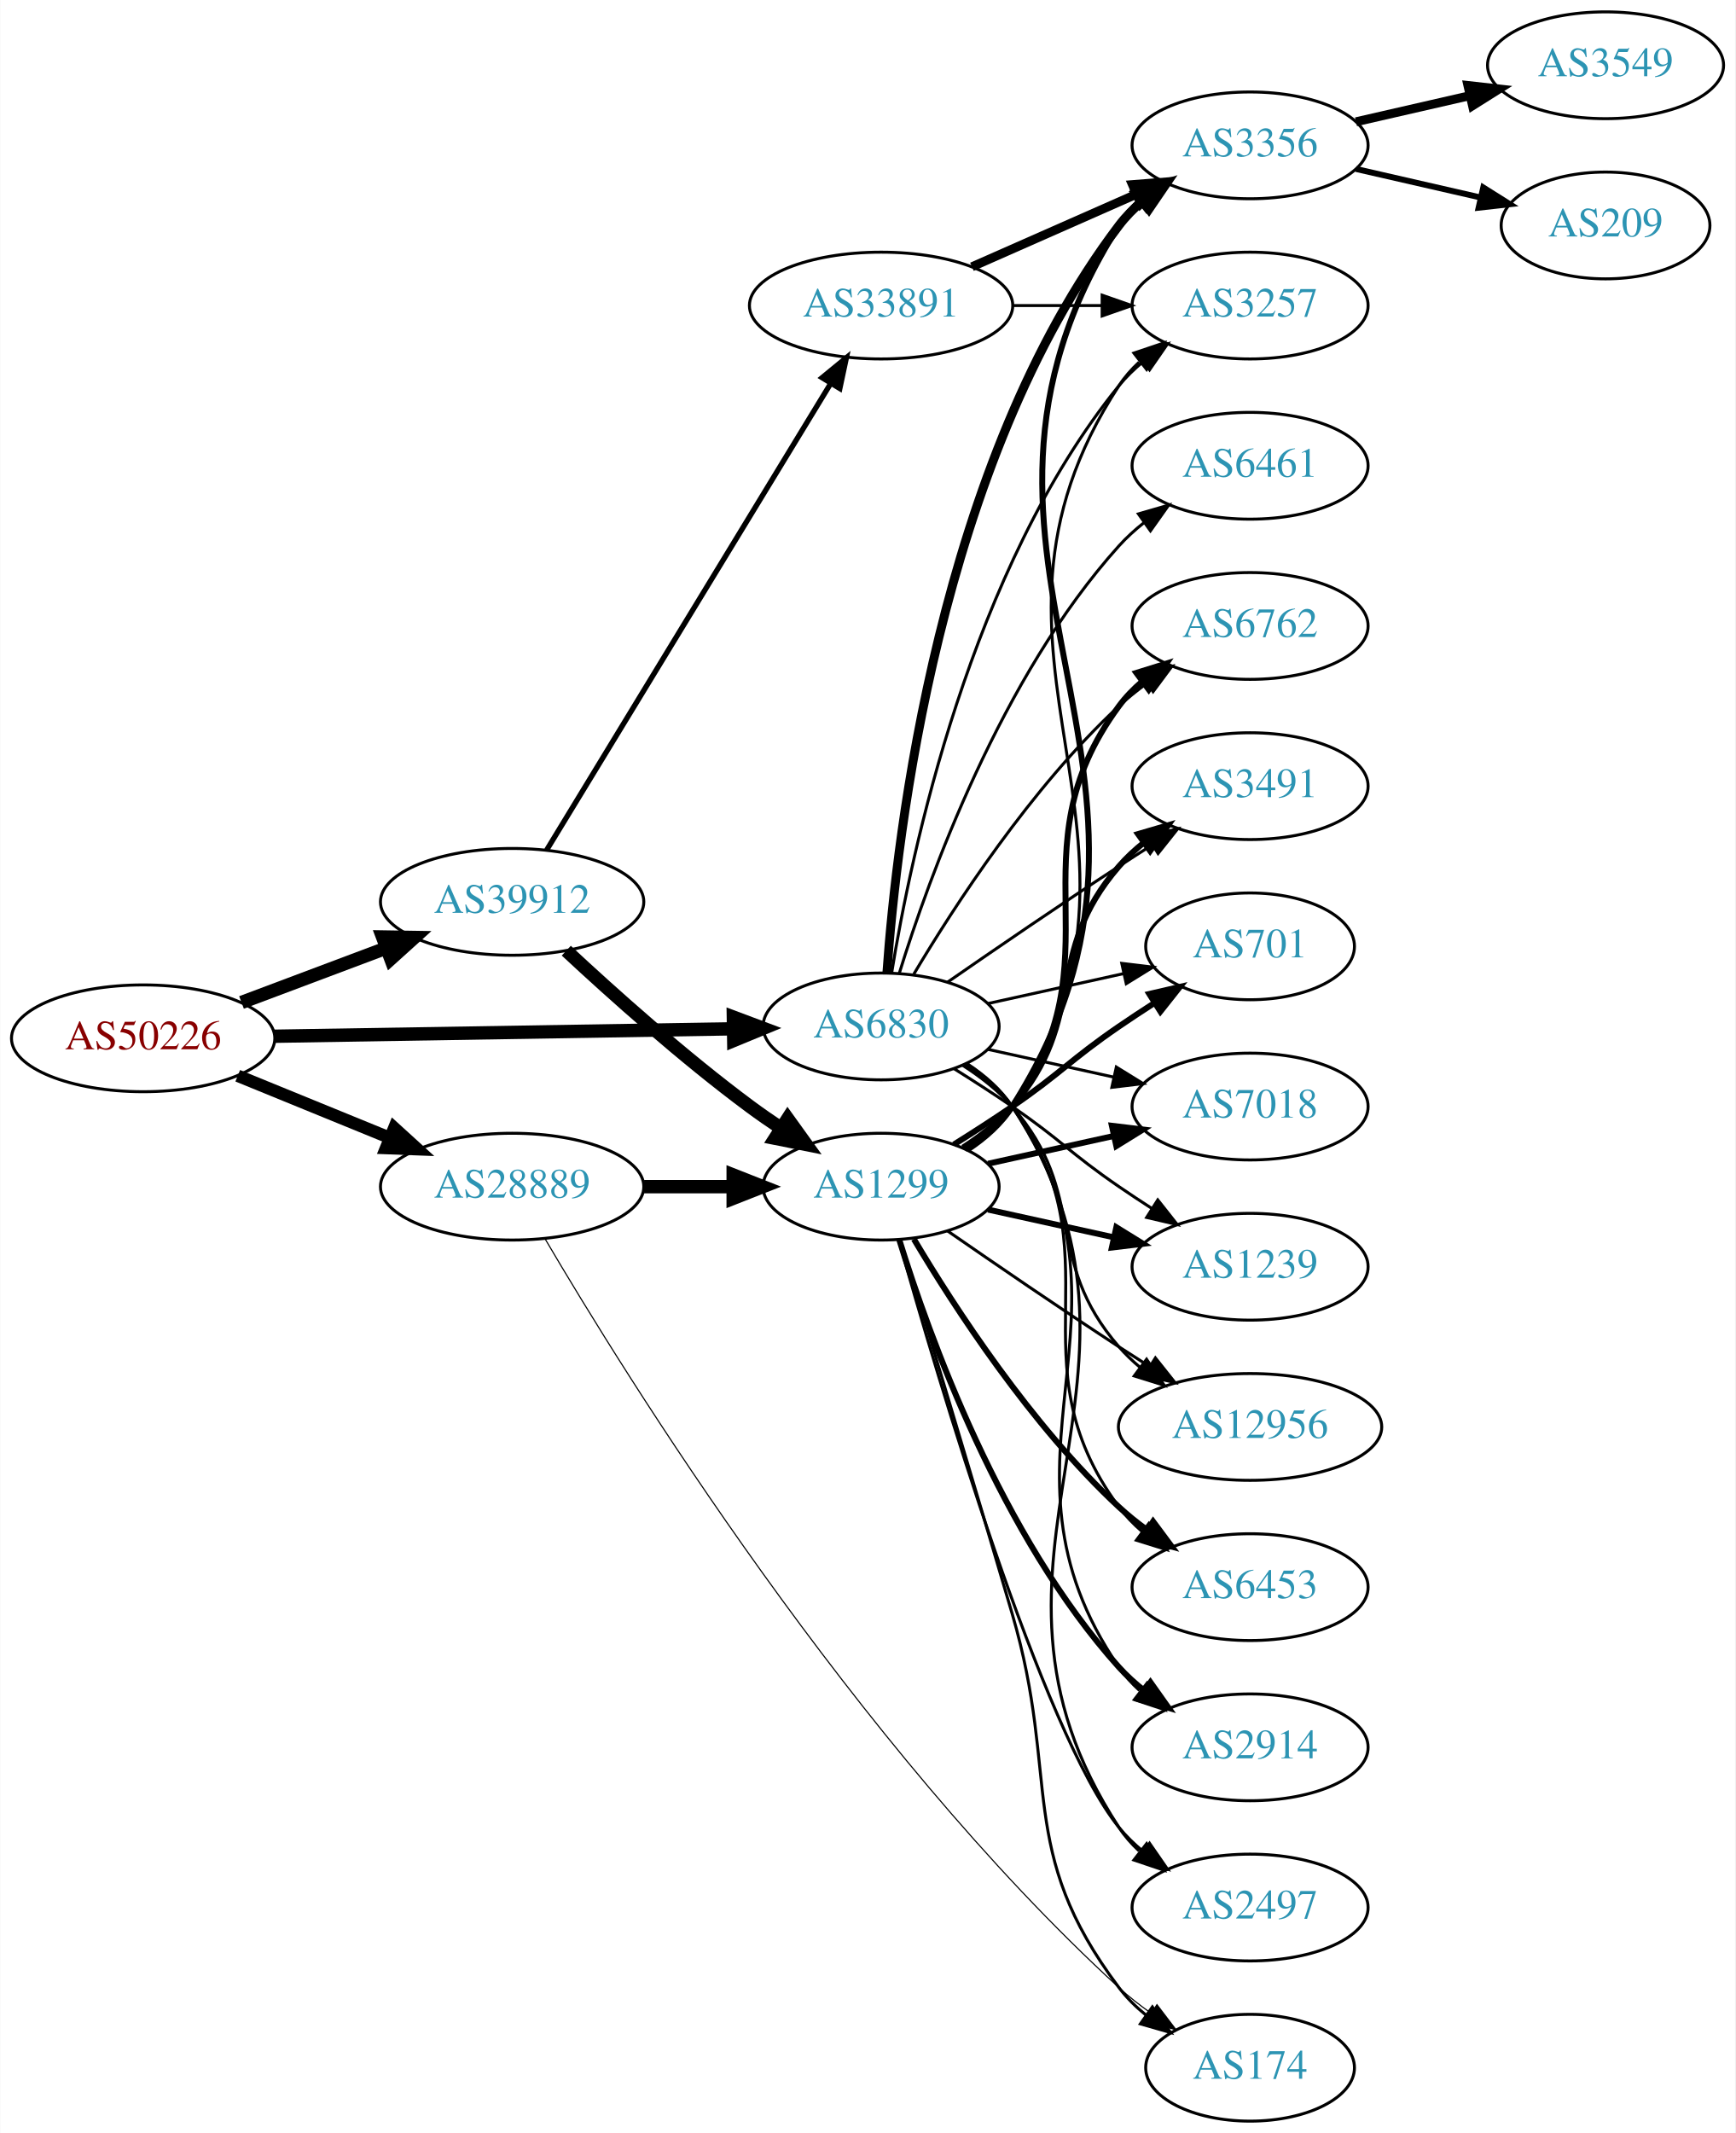
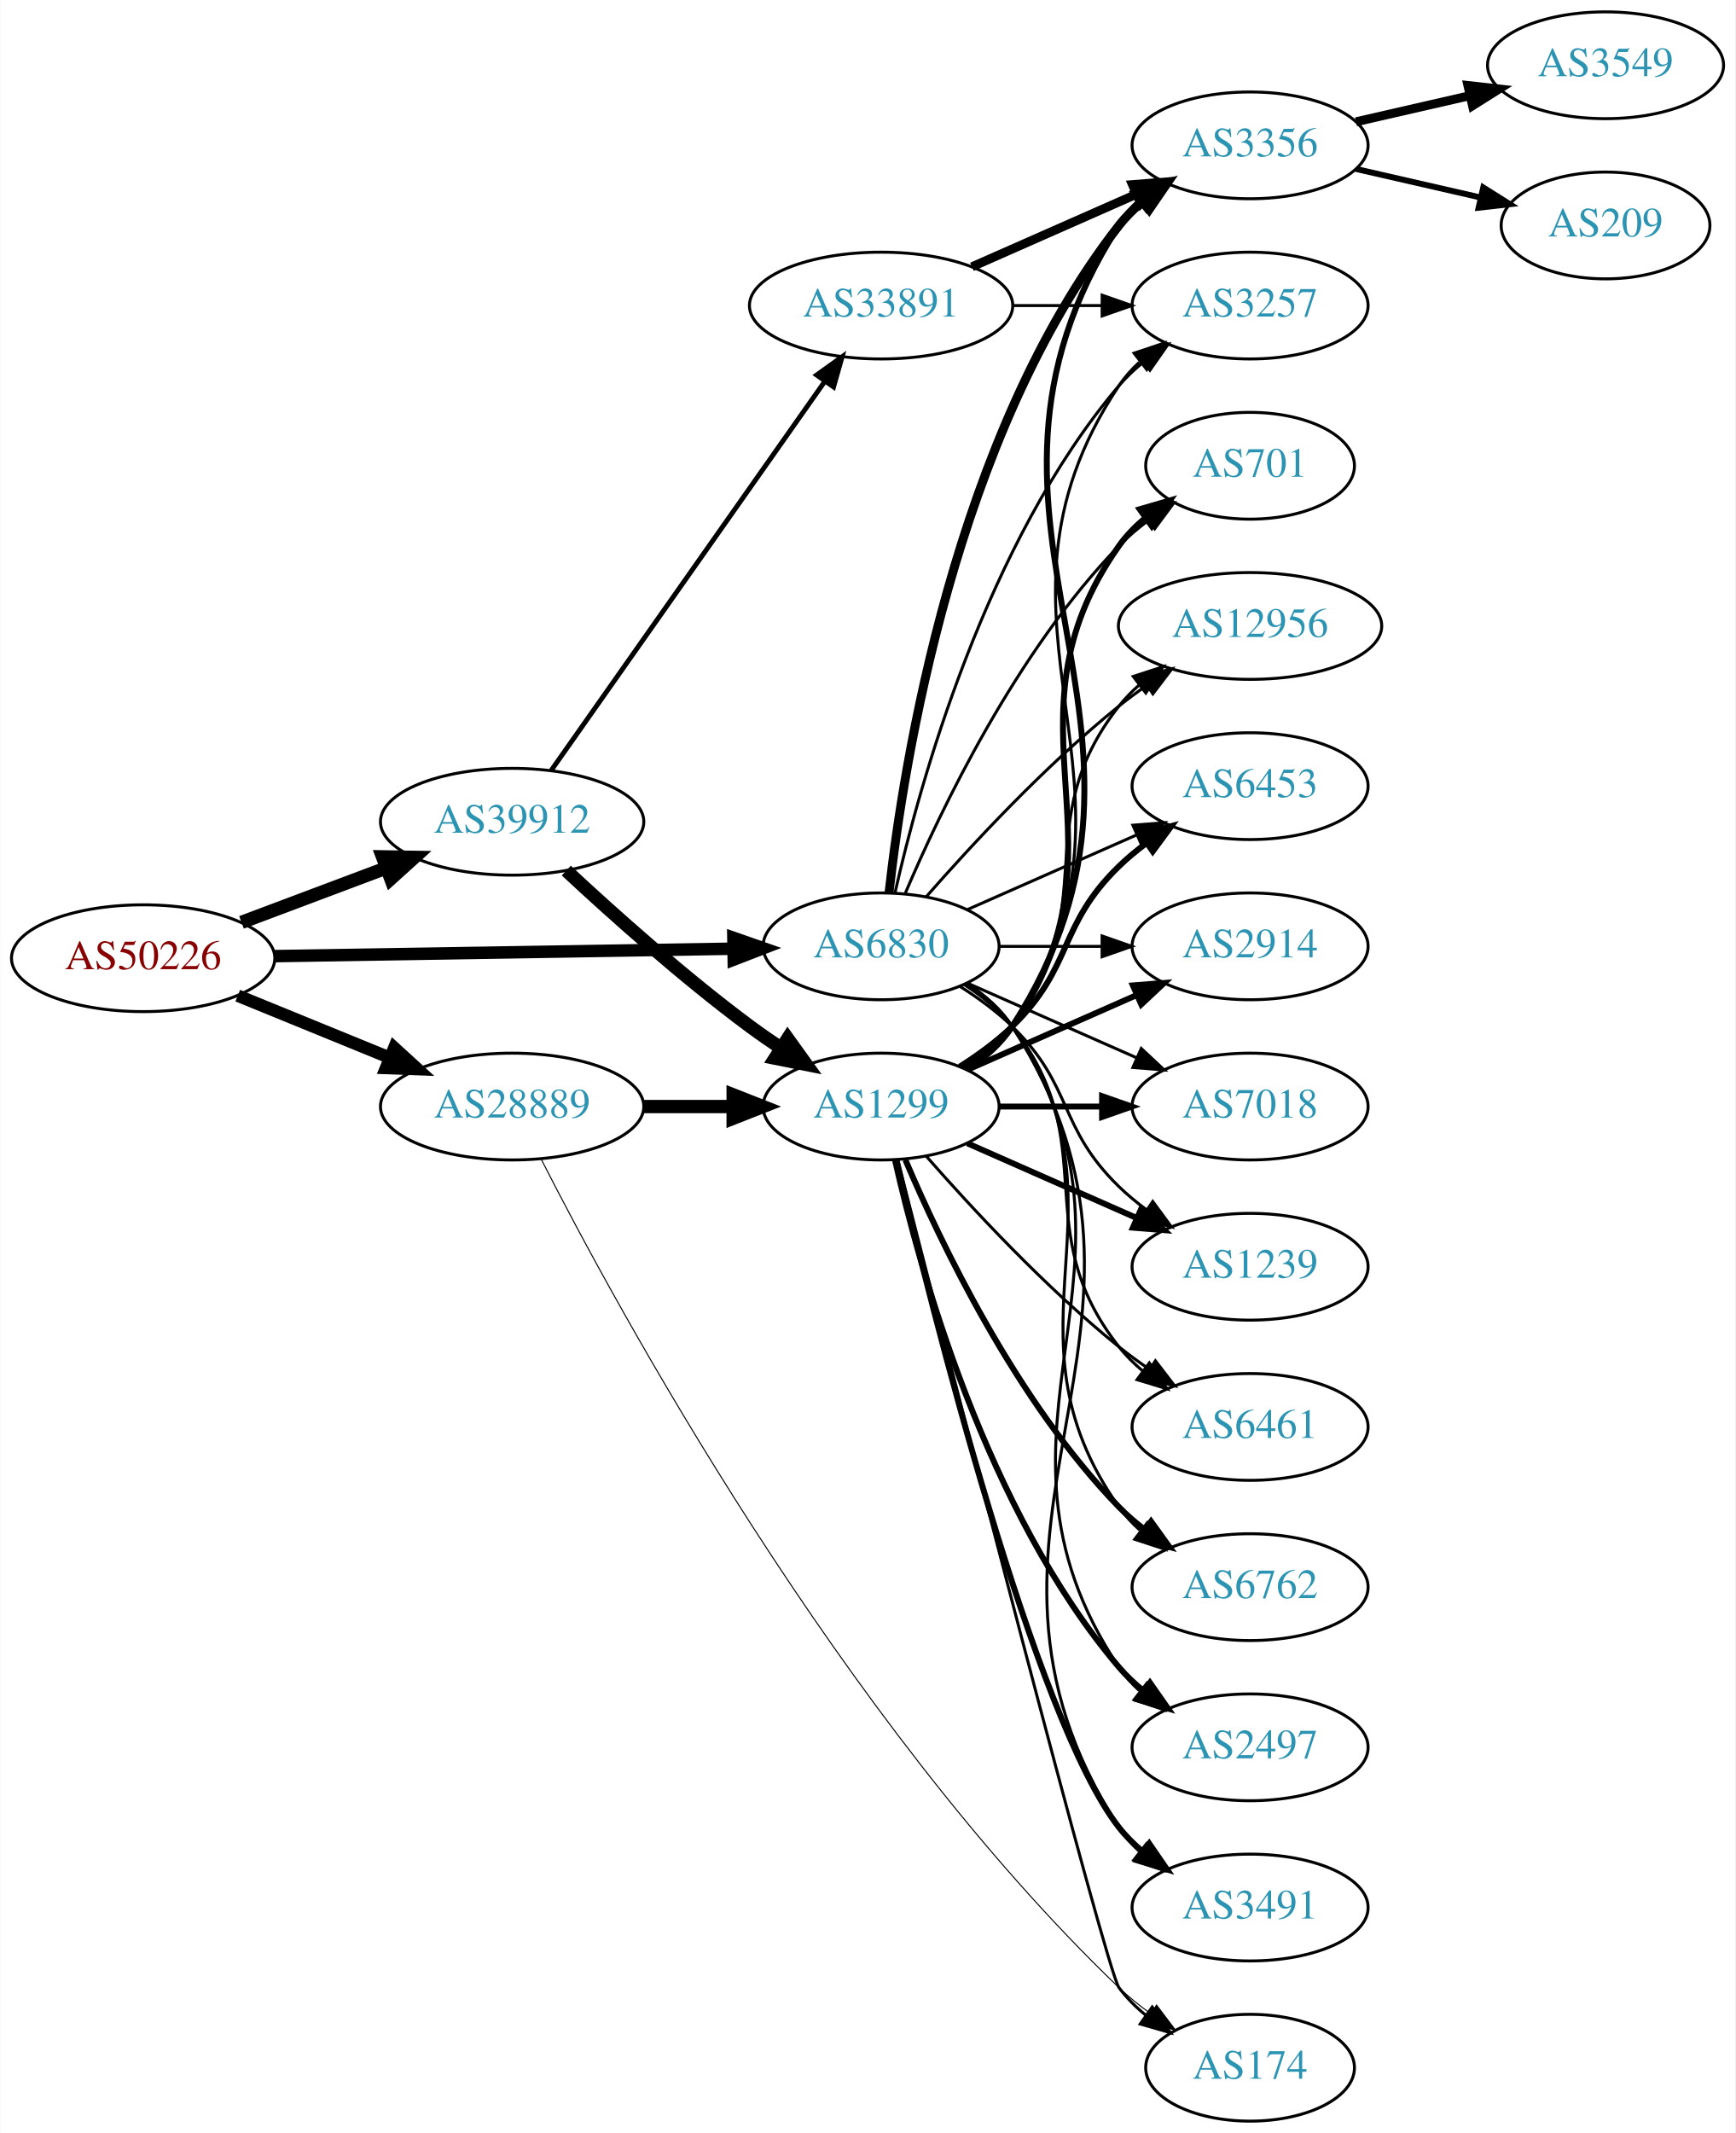
<svg xmlns="http://www.w3.org/2000/svg" xmlns:xlink="http://www.w3.org/1999/xlink" width="585pt" height="719pt" viewBox="0.00 0.00 584.86 719.00">
  <g id="graph0" class="graph" transform="scale(1 1) rotate(0) translate(4 715)">
    <polygon fill="white" stroke="none" points="-4,4 -4,-715 580.862,-715 580.862,4 -4,4" />
    <g id="node1" class="node">
      <g id="a_node1">
        <a xlink:href="/asn/50226" xlink:title="AS50226 ~ NETCOMPANY1-AS [AT]">
-           <ellipse fill="#ffffff" stroke="black" cx="44.196" cy="-365" rx="44.393" ry="18" />
-           <text text-anchor="middle" x="44.196" y="-361.3" font-family="Times,serif" font-size="14.00" fill="#880000">AS50226</text>
+           <ellipse fill="#ffffff" stroke="black" cx="44.196" cy="-392" rx="44.393" ry="18" />
+           <text text-anchor="middle" x="44.196" y="-388.3" font-family="Times,serif" font-size="14.00" fill="#880000">AS50226</text>
        </a>
      </g>
    </g>
    <g id="node2" class="node">
      <g id="a_node2">
        <a xlink:href="/asn/6830" xlink:title="AS6830 ~ LibertyGlobal [AT]">
-           <ellipse fill="#ffffff" stroke="black" cx="292.98" cy="-369" rx="39.794" ry="18" />
-           <text text-anchor="middle" x="292.98" y="-365.3" font-family="Times,serif" font-size="14.00" fill="#2c94b3">AS6830</text>
+           <ellipse fill="#ffffff" stroke="black" cx="292.98" cy="-396" rx="39.794" ry="18" />
+           <text text-anchor="middle" x="292.98" y="-392.3" font-family="Times,serif" font-size="14.00" fill="#2c94b3">AS6830</text>
        </a>
      </g>
    </g>
    <g id="edge1" class="edge">
-       <path fill="none" stroke="black" stroke-width="4.5" d="M88.465,-365.701C131.684,-366.402 198.007,-367.477 243.103,-368.208" />
-       <polygon fill="black" stroke="black" stroke-width="4.5" points="243.171,-372.147 253.233,-368.372 243.298,-364.273 243.171,-372.147" />
+       <path fill="none" stroke="black" stroke-width="4.2" d="M88.465,-392.701C131.684,-393.402 198.007,-394.477 243.103,-395.208" />
+       <polygon fill="black" stroke="black" stroke-width="4.2" points="243.175,-398.884 253.233,-395.372 243.294,-391.535 243.175,-398.884" />
    </g>
    <g id="node3" class="node">
      <g id="a_node3">
        <a xlink:href="/asn/28889" xlink:title="AS28889 ~ LINZNET-AS [AT]">
-           <ellipse fill="#ffffff" stroke="black" cx="168.588" cy="-315" rx="44.393" ry="18" />
-           <text text-anchor="middle" x="168.588" y="-311.3" font-family="Times,serif" font-size="14.00" fill="#2c94b3">AS28889</text>
+           <ellipse fill="#ffffff" stroke="black" cx="168.588" cy="-342" rx="44.393" ry="18" />
+           <text text-anchor="middle" x="168.588" y="-338.3" font-family="Times,serif" font-size="14.00" fill="#2c94b3">AS28889</text>
        </a>
      </g>
    </g>
    <g id="edge2" class="edge">
-       <path fill="none" stroke="black" stroke-width="4.179" d="M76.081,-352.383C91.591,-346.047 110.576,-338.291 127.225,-331.489" />
-       <polygon fill="black" stroke="black" stroke-width="4.179" points="128.839,-334.78 136.713,-327.613 126.073,-328.01 128.839,-334.78" />
+       <path fill="none" stroke="black" stroke-width="4.2" d="M76.081,-379.383C91.591,-373.047 110.576,-365.291 127.225,-358.489" />
+       <polygon fill="black" stroke="black" stroke-width="4.2" points="128.846,-361.797 136.713,-354.613 126.066,-354.993 128.846,-361.797" />
    </g>
    <g id="node4" class="node">
      <g id="a_node4">
        <a xlink:href="/asn/39912" xlink:title="AS39912 ~ oja.at GmbH [AT]">
-           <ellipse fill="#ffffff" stroke="black" cx="168.588" cy="-411" rx="44.393" ry="18" />
-           <text text-anchor="middle" x="168.588" y="-407.3" font-family="Times,serif" font-size="14.00" fill="#2c94b3">AS39912</text>
+           <ellipse fill="#ffffff" stroke="black" cx="168.588" cy="-438" rx="44.393" ry="18" />
+           <text text-anchor="middle" x="168.588" y="-434.3" font-family="Times,serif" font-size="14.00" fill="#2c94b3">AS39912</text>
        </a>
      </g>
    </g>
    <g id="edge3" class="edge">
-       <path fill="none" stroke="black" stroke-width="4.5" d="M77.353,-377.086C92.251,-382.685 110.138,-389.408 126.043,-395.386" />
-       <polygon fill="black" stroke="black" stroke-width="4.5" points="124.9,-399.162 135.646,-398.995 127.67,-391.791 124.9,-399.162" />
+       <path fill="none" stroke="black" stroke-width="4.5" d="M77.353,-404.086C92.251,-409.685 110.138,-416.408 126.043,-422.386" />
+       <polygon fill="black" stroke="black" stroke-width="4.5" points="124.9,-426.162 135.646,-425.995 127.67,-418.791 124.9,-426.162" />
    </g>
    <g id="node5" class="node">
      <g id="a_node5">
+         <a xlink:href="/asn/6453" xlink:title="AS6453 ~ TATA COMMUNICATIONS (AMERICA) INC [US]">
+           <ellipse fill="#ffffff" stroke="black" cx="417.373" cy="-450" rx="39.794" ry="18" />
+           <text text-anchor="middle" x="417.373" y="-446.3" font-family="Times,serif" font-size="14.00" fill="#2c94b3">AS6453</text>
+         </a>
+       </g>
+     </g>
+     <g id="edge4" class="edge">
+       <path fill="none" stroke="black" d="M322.06,-408.389C339.008,-415.866 360.805,-425.483 379.174,-433.588" />
+       <polygon fill="black" stroke="black" points="377.862,-436.834 388.424,-437.669 380.688,-430.43 377.862,-436.834" />
+     </g>
+     <g id="node6" class="node">
+       <g id="a_node6">
        <a xlink:href="/asn/3356" xlink:title="AS3356 ~ Level 3 Parent, LLC [US]">
          <ellipse fill="#ffffff" stroke="black" cx="417.373" cy="-666" rx="39.794" ry="18" />
          <text text-anchor="middle" x="417.373" y="-662.3" font-family="Times,serif" font-size="14.00" fill="#2c94b3">AS3356</text>
        </a>
      </g>
    </g>
-     <g id="edge4" class="edge">
-       <path fill="none" stroke="black" stroke-width="3" d="M294.929,-387.036C298.215,-433.457 312.525,-559.007 373.176,-639 375.447,-641.995 378.155,-644.74 381.091,-647.235" />
-       <polygon fill="black" stroke="black" stroke-width="3" points="379.131,-650.138 389.256,-653.256 383.285,-644.504 379.131,-650.138" />
-     </g>
-     <g id="node6" class="node">
-       <g id="a_node6">
+     <g id="edge5" class="edge">
+       <path fill="none" stroke="black" stroke-width="3" d="M295.66,-414.129C300.49,-457.368 317.831,-568.216 373.176,-639 375.492,-641.961 378.229,-644.683 381.184,-647.164" />
+       <polygon fill="black" stroke="black" stroke-width="3" points="379.239,-650.078 389.375,-653.165 383.377,-644.432 379.239,-650.078" />
+     </g>
+     <g id="node7" class="node">
+       <g id="a_node7">
+         <a xlink:href="/asn/2914" xlink:title="AS2914 ~ NTT America, Inc. [US]">
+           <ellipse fill="#ffffff" stroke="black" cx="417.373" cy="-396" rx="39.794" ry="18" />
+           <text text-anchor="middle" x="417.373" y="-392.3" font-family="Times,serif" font-size="14.00" fill="#2c94b3">AS2914</text>
+         </a>
+       </g>
+     </g>
+     <g id="edge6" class="edge">
+       <path fill="none" stroke="black" d="M332.706,-396C343.644,-396 355.695,-396 367.161,-396" />
+       <polygon fill="black" stroke="black" points="367.479,-399.5 377.479,-396 367.479,-392.5 367.479,-399.5" />
+     </g>
+     <g id="node8" class="node">
+       <g id="a_node8">
        <a xlink:href="/asn/3257" xlink:title="AS3257 ~ GTT [DE]">
          <ellipse fill="#ffffff" stroke="black" cx="417.373" cy="-612" rx="39.794" ry="18" />
          <text text-anchor="middle" x="417.373" y="-608.3" font-family="Times,serif" font-size="14.00" fill="#2c94b3">AS3257</text>
        </a>
      </g>
    </g>
-     <g id="edge5" class="edge">
-       <path fill="none" stroke="black" d="M296.561,-387.178C303.016,-426.997 323.088,-523.286 373.176,-585 375.545,-587.918 378.318,-590.612 381.295,-593.075" />
-       <polygon fill="black" stroke="black" points="379.371,-596.003 389.517,-599.052 383.486,-590.341 379.371,-596.003" />
-     </g>
-     <g id="node7" class="node">
-       <g id="a_node7">
-         <a xlink:href="/asn/6453" xlink:title="AS6453 ~ TATA COMMUNICATIONS (AMERICA) INC [US]">
-           <ellipse fill="#ffffff" stroke="black" cx="417.373" cy="-180" rx="39.794" ry="18" />
-           <text text-anchor="middle" x="417.373" y="-176.3" font-family="Times,serif" font-size="14.00" fill="#2c94b3">AS6453</text>
-         </a>
-       </g>
-     </g>
-     <g id="edge6" class="edge">
-       <path fill="none" stroke="black" d="M321.196,-356.331C327.177,-352.461 332.972,-347.69 337.176,-342 374.08,-292.059 336.273,-256.941 373.176,-207 375.41,-203.977 378.093,-201.214 381.014,-198.707" />
-       <polygon fill="black" stroke="black" points="383.209,-201.437 389.157,-192.669 379.04,-195.814 383.209,-201.437" />
-     </g>
-     <g id="node8" class="node">
-       <g id="a_node8">
-         <a xlink:href="/asn/2914" xlink:title="AS2914 ~ NTT America, Inc. [US]">
-           <ellipse fill="#ffffff" stroke="black" cx="417.373" cy="-126" rx="39.794" ry="18" />
-           <text text-anchor="middle" x="417.373" y="-122.3" font-family="Times,serif" font-size="14.00" fill="#2c94b3">AS2914</text>
-         </a>
-       </g>
-     </g>
    <g id="edge7" class="edge">
-       <path fill="none" stroke="black" d="M321.939,-356.249C327.748,-352.423 333.28,-347.693 337.176,-342 385.473,-271.434 324.88,-223.566 373.176,-153 375.125,-150.154 377.482,-147.548 380.078,-145.176" />
-       <polygon fill="black" stroke="black" points="382.629,-147.628 388.414,-138.751 378.357,-142.083 382.629,-147.628" />
+       <path fill="none" stroke="black" d="M297.674,-414.075C305.814,-450.148 328.247,-532.14 373.176,-585 375.611,-587.864 378.427,-590.521 381.432,-592.961" />
+       <polygon fill="black" stroke="black" points="379.531,-595.905 389.692,-598.906 383.62,-590.224 379.531,-595.905" />
    </g>
    <g id="node9" class="node">
      <g id="a_node9">
-         <a xlink:href="/asn/2497" xlink:title="AS2497 ~ Internet Initiative Japan Inc. [JP]">
-           <ellipse fill="#ffffff" stroke="black" cx="417.373" cy="-72" rx="39.794" ry="18" />
-           <text text-anchor="middle" x="417.373" y="-68.3" font-family="Times,serif" font-size="14.00" fill="#2c94b3">AS2497</text>
-         </a>
-       </g>
-     </g>
-     <g id="edge8" class="edge">
-       <path fill="none" stroke="black" d="M322.11,-356.363C327.912,-352.533 333.398,-347.771 337.176,-342 396.974,-250.653 313.379,-190.347 373.176,-99 375.066,-96.114 377.382,-93.481 379.951,-91.091" />
-       <polygon fill="black" stroke="black" points="382.501,-93.541 388.243,-84.637 378.202,-88.017 382.501,-93.541" />
-     </g>
-     <g id="node10" class="node">
-       <g id="a_node10">
-         <a xlink:href="/asn/6762" xlink:title="AS6762 ~ TELECOM ITALIA SPARKLE S.p.A. [IT]">
-           <ellipse fill="#ffffff" stroke="black" cx="417.373" cy="-504" rx="39.794" ry="18" />
-           <text text-anchor="middle" x="417.373" y="-500.3" font-family="Times,serif" font-size="14.00" fill="#2c94b3">AS6762</text>
-         </a>
-       </g>
-     </g>
-     <g id="edge9" class="edge">
-       <path fill="none" stroke="black" d="M304.026,-386.671C317.597,-409.472 343.529,-449.472 373.176,-477 376.083,-479.699 379.296,-482.28 382.62,-484.703" />
-       <polygon fill="black" stroke="black" points="380.755,-487.667 390.998,-490.375 384.679,-481.87 380.755,-487.667" />
-     </g>
-     <g id="node11" class="node">
-       <g id="a_node11">
-         <a xlink:href="/asn/3491" xlink:title="AS3491 ~ PCCW Global, Inc. [US]">
-           <ellipse fill="#ffffff" stroke="black" cx="417.373" cy="-450" rx="39.794" ry="18" />
-           <text text-anchor="middle" x="417.373" y="-446.3" font-family="Times,serif" font-size="14.00" fill="#2c94b3">AS3491</text>
-         </a>
-       </g>
-     </g>
-     <g id="edge10" class="edge">
-       <path fill="none" stroke="black" d="M315.337,-383.901C331.188,-394.877 353.391,-410.079 373.176,-423 376.758,-425.339 380.529,-427.759 384.289,-430.144" />
-       <polygon fill="black" stroke="black" points="382.623,-433.231 392.95,-435.596 386.352,-427.307 382.623,-433.231" />
-     </g>
-     <g id="node12" class="node">
-       <g id="a_node12">
-         <a xlink:href="/asn/701" xlink:title="AS701 ~ UUNET [US]">
-           <ellipse fill="#ffffff" stroke="black" cx="417.373" cy="-396" rx="35.194" ry="18" />
-           <text text-anchor="middle" x="417.373" y="-392.3" font-family="Times,serif" font-size="14.00" fill="#2c94b3">AS701</text>
-         </a>
-       </g>
-     </g>
-     <g id="edge11" class="edge">
-       <path fill="none" stroke="black" d="M329.053,-376.737C343.287,-379.877 359.841,-383.529 374.686,-386.804" />
-       <polygon fill="black" stroke="black" points="374.12,-390.263 384.64,-389 375.628,-383.428 374.12,-390.263" />
-     </g>
-     <g id="node13" class="node">
-       <g id="a_node13">
        <a xlink:href="/asn/7018" xlink:title="AS7018 ~ AT&amp;T Services, Inc. [US]">
          <ellipse fill="#ffffff" stroke="black" cx="417.373" cy="-342" rx="39.794" ry="18" />
          <text text-anchor="middle" x="417.373" y="-338.3" font-family="Times,serif" font-size="14.00" fill="#2c94b3">AS7018</text>
        </a>
      </g>
    </g>
-     <g id="edge12" class="edge">
-       <path fill="none" stroke="black" d="M329.053,-361.263C342.24,-358.354 357.42,-355.005 371.386,-351.924" />
-       <polygon fill="black" stroke="black" points="372.284,-355.31 381.295,-349.738 370.776,-348.475 372.284,-355.31" />
-     </g>
-     <g id="node14" class="node">
-       <g id="a_node14">
-         <a xlink:href="/asn/6461" xlink:title="AS6461 ~ Zayo Bandwidth [US]">
-           <ellipse fill="#ffffff" stroke="black" cx="417.373" cy="-558" rx="39.794" ry="18" />
-           <text text-anchor="middle" x="417.373" y="-554.3" font-family="Times,serif" font-size="14.00" fill="#2c94b3">AS6461</text>
-         </a>
-       </g>
-     </g>
-     <g id="edge13" class="edge">
-       <path fill="none" stroke="black" d="M299.118,-386.94C309.021,-418.979 333.359,-486.812 373.176,-531 375.693,-533.792 378.564,-536.401 381.603,-538.812" />
-       <polygon fill="black" stroke="black" points="379.732,-541.776 389.911,-544.715 383.786,-536.07 379.732,-541.776" />
-     </g>
-     <g id="node15" class="node">
-       <g id="a_node15">
+     <g id="edge8" class="edge">
+       <path fill="none" stroke="black" d="M322.06,-383.611C339.008,-376.134 360.805,-366.517 379.174,-358.412" />
+       <polygon fill="black" stroke="black" points="380.688,-361.57 388.424,-354.331 377.862,-355.166 380.688,-361.57" />
+     </g>
+     <g id="node10" class="node">
+       <g id="a_node10">
        <a xlink:href="/asn/1239" xlink:title="AS1239 ~ Sprint [US]">
          <ellipse fill="#ffffff" stroke="black" cx="417.373" cy="-288" rx="39.794" ry="18" />
          <text text-anchor="middle" x="417.373" y="-284.3" font-family="Times,serif" font-size="14.00" fill="#2c94b3">AS1239</text>
        </a>
      </g>
    </g>
+     <g id="edge9" class="edge">
+       <path fill="none" stroke="black" d="M319.509,-382.538C325.672,-378.638 331.974,-374.052 337.176,-369 357.87,-348.906 352.483,-335.094 373.176,-315 376.022,-312.237 379.195,-309.614 382.496,-307.166" />
+       <polygon fill="black" stroke="black" points="384.561,-309.994 390.843,-301.462 380.612,-304.214 384.561,-309.994" />
+     </g>
+     <g id="node11" class="node">
+       <g id="a_node11">
+         <a xlink:href="/asn/6461" xlink:title="AS6461 ~ Zayo Bandwidth [US]">
+           <ellipse fill="#ffffff" stroke="black" cx="417.373" cy="-234" rx="39.794" ry="18" />
+           <text text-anchor="middle" x="417.373" y="-230.3" font-family="Times,serif" font-size="14.00" fill="#2c94b3">AS6461</text>
+         </a>
+       </g>
+     </g>
+     <g id="edge10" class="edge">
+       <path fill="none" stroke="black" d="M320.952,-383.145C326.94,-379.28 332.8,-374.559 337.176,-369 368.475,-329.246 341.878,-300.754 373.176,-261 375.502,-258.047 378.245,-255.33 381.204,-252.853" />
+       <polygon fill="black" stroke="black" points="383.397,-255.585 389.401,-246.855 379.264,-249.936 383.397,-255.585" />
+     </g>
+     <g id="node12" class="node">
+       <g id="a_node12">
+         <a xlink:href="/asn/6762" xlink:title="AS6762 ~ TELECOM ITALIA SPARKLE S.p.A. [IT]">
+           <ellipse fill="#ffffff" stroke="black" cx="417.373" cy="-180" rx="39.794" ry="18" />
+           <text text-anchor="middle" x="417.373" y="-176.3" font-family="Times,serif" font-size="14.00" fill="#2c94b3">AS6762</text>
+         </a>
+       </g>
+     </g>
+     <g id="edge11" class="edge">
+       <path fill="none" stroke="black" d="M321.814,-383.162C327.629,-379.339 333.194,-374.633 337.176,-369 379.756,-308.775 330.597,-267.225 373.176,-207 375.168,-204.184 377.555,-201.599 380.171,-199.24" />
+       <polygon fill="black" stroke="black" points="382.723,-201.694 388.539,-192.838 378.47,-196.135 382.723,-201.694" />
+     </g>
+     <g id="node13" class="node">
+       <g id="a_node13">
+         <a xlink:href="/asn/2497" xlink:title="AS2497 ~ Internet Initiative Japan Inc. [JP]">
+           <ellipse fill="#ffffff" stroke="black" cx="417.373" cy="-126" rx="39.794" ry="18" />
+           <text text-anchor="middle" x="417.373" y="-122.3" font-family="Times,serif" font-size="14.00" fill="#2c94b3">AS2497</text>
+         </a>
+       </g>
+     </g>
+     <g id="edge12" class="edge">
+       <path fill="none" stroke="black" d="M322.035,-383.313C327.84,-379.485 333.346,-374.737 337.176,-369 391.215,-288.056 319.138,-233.944 373.176,-153 375.092,-150.131 377.426,-147.51 380.007,-145.128" />
+       <polygon fill="black" stroke="black" points="382.558,-147.579 388.318,-138.687 378.27,-142.046 382.558,-147.579" />
+     </g>
+     <g id="node14" class="node">
+       <g id="a_node14">
+         <a xlink:href="/asn/3491" xlink:title="AS3491 ~ PCCW Global, Inc. [US]">
+           <ellipse fill="#ffffff" stroke="black" cx="417.373" cy="-72" rx="39.794" ry="18" />
+           <text text-anchor="middle" x="417.373" y="-68.3" font-family="Times,serif" font-size="14.00" fill="#2c94b3">AS3491</text>
+         </a>
+       </g>
+     </g>
+     <g id="edge13" class="edge">
+       <path fill="none" stroke="black" d="M322.171,-383.403C327.971,-379.57 333.44,-374.799 337.176,-369 402.745,-267.232 307.608,-200.768 373.176,-99 375.045,-96.101 377.346,-93.458 379.905,-91.061" />
+       <polygon fill="black" stroke="black" points="382.455,-93.511 388.182,-84.597 378.146,-87.994 382.455,-93.511" />
+     </g>
+     <g id="node15" class="node">
+       <g id="a_node15">
+         <a xlink:href="/asn/701" xlink:title="AS701 ~ UUNET [US]">
+           <ellipse fill="#ffffff" stroke="black" cx="417.373" cy="-558" rx="35.194" ry="18" />
+           <text text-anchor="middle" x="417.373" y="-554.3" font-family="Times,serif" font-size="14.00" fill="#2c94b3">AS701</text>
+         </a>
+       </g>
+     </g>
    <g id="edge14" class="edge">
-       <path fill="none" stroke="black" d="M317.529,-354.784C323.971,-350.76 330.904,-346.301 337.176,-342 353.671,-330.689 356.682,-326.311 373.176,-315 376.705,-312.581 380.442,-310.111 384.183,-307.698" />
-       <polygon fill="black" stroke="black" points="386.255,-310.528 392.824,-302.216 382.505,-304.618 386.255,-310.528" />
+       <path fill="none" stroke="black" d="M301.171,-413.975C312.938,-441.682 338.512,-495.348 373.176,-531 376.159,-534.067 379.556,-536.94 383.106,-539.581" />
+       <polygon fill="black" stroke="black" points="381.301,-542.586 391.54,-545.308 385.233,-536.795 381.301,-542.586" />
    </g>
    <g id="node16" class="node">
      <g id="a_node16">
        <a xlink:href="/asn/12956" xlink:title="AS12956 ~ TELXIUS [ES]">
-           <ellipse fill="#ffffff" stroke="black" cx="417.373" cy="-234" rx="44.393" ry="18" />
-           <text text-anchor="middle" x="417.373" y="-230.3" font-family="Times,serif" font-size="14.00" fill="#2c94b3">AS12956</text>
+           <ellipse fill="#ffffff" stroke="black" cx="417.373" cy="-504" rx="44.393" ry="18" />
+           <text text-anchor="middle" x="417.373" y="-500.3" font-family="Times,serif" font-size="14.00" fill="#2c94b3">AS12956</text>
        </a>
      </g>
    </g>
    <g id="edge15" class="edge">
-       <path fill="none" stroke="black" d="M320.579,-355.836C326.579,-351.981 332.537,-347.341 337.176,-342 363.01,-312.258 347.342,-290.742 373.176,-261 375.322,-258.53 377.75,-256.209 380.334,-254.047" />
-       <polygon fill="black" stroke="black" points="382.479,-256.814 388.425,-248.044 378.309,-251.192 382.479,-256.814" />
+       <path fill="none" stroke="black" d="M308.133,-412.663C323.234,-429.894 348.355,-457.024 373.176,-477 376.105,-479.357 379.251,-481.675 382.463,-483.902" />
+       <polygon fill="black" stroke="black" points="380.738,-486.958 391.011,-489.552 384.598,-481.118 380.738,-486.958" />
    </g>
    <g id="node19" class="node">
      <g id="a_node19">
        <a xlink:href="/asn/1299" xlink:title="AS1299 ~ Telia Carrier [EU]">
-           <ellipse fill="#ffffff" stroke="black" cx="292.98" cy="-315" rx="39.794" ry="18" />
-           <text text-anchor="middle" x="292.98" y="-311.3" font-family="Times,serif" font-size="14.00" fill="#2c94b3">AS1299</text>
+           <ellipse fill="#ffffff" stroke="black" cx="292.98" cy="-342" rx="39.794" ry="18" />
+           <text text-anchor="middle" x="292.98" y="-338.3" font-family="Times,serif" font-size="14.00" fill="#2c94b3">AS1299</text>
        </a>
      </g>
    </g>
    <g id="edge18" class="edge">
-       <path fill="none" stroke="black" stroke-width="4.5" d="M213.084,-315C222.773,-315 233.11,-315 243.002,-315" />
-       <polygon fill="black" stroke="black" stroke-width="4.5" points="243.105,-318.938 253.105,-315 243.105,-311.063 243.105,-318.938" />
+       <path fill="none" stroke="black" stroke-width="4.5" d="M213.084,-342C222.773,-342 233.11,-342 243.002,-342" />
+       <polygon fill="black" stroke="black" stroke-width="4.5" points="243.105,-345.938 253.105,-342 243.105,-338.063 243.105,-345.938" />
    </g>
    <g id="node20" class="node">
      <g id="a_node20">
        <a xlink:href="/asn/174" xlink:title="AS174 ~ Cogent Communications [US]">
          <ellipse fill="#ffffff" stroke="black" cx="417.373" cy="-18" rx="35.194" ry="18" />
          <text text-anchor="middle" x="417.373" y="-14.3" font-family="Times,serif" font-size="14.00" fill="#2c94b3">AS174</text>
        </a>
      </g>
    </g>
    <g id="edge19" class="edge">
-       <path fill="none" stroke="black" stroke-width="0.375" d="M179.649,-297.474C206.516,-251.744 284.005,-126.696 373.176,-45 376.494,-41.961 380.199,-39.063 384.006,-36.371" />
-       <polygon fill="black" stroke="black" stroke-width="0.375" points="385.979,-39.262 392.394,-30.83 382.121,-33.421 385.979,-39.262" />
-     </g>
-     <g id="edge33" class="edge">
-       <path fill="none" stroke="black" stroke-width="4.5" d="M186.846,-394.545C202.457,-380.012 226.367,-358.61 248.784,-342 252.142,-339.512 255.731,-337.023 259.353,-334.618" />
-       <polygon fill="black" stroke="black" stroke-width="4.5" points="261.493,-337.923 267.768,-329.198 257.229,-331.303 261.493,-337.923" />
+       <path fill="none" stroke="black" stroke-width="0.346" d="M178.296,-324.435C203.212,-275.482 279.084,-135.197 373.176,-45 376.424,-41.886 380.087,-38.944 383.872,-36.228" />
+       <polygon fill="black" stroke="black" stroke-width="0.346" points="385.85,-39.116 392.239,-30.664 381.974,-33.287 385.85,-39.116" />
+     </g>
+     <g id="edge34" class="edge">
+       <path fill="none" stroke="black" stroke-width="4.5" d="M186.846,-421.545C202.457,-407.012 226.367,-385.61 248.784,-369 252.142,-366.512 255.731,-364.023 259.353,-361.618" />
+       <polygon fill="black" stroke="black" stroke-width="4.5" points="261.493,-364.923 267.768,-356.198 257.229,-358.303 261.493,-364.923" />
    </g>
    <g id="node21" class="node">
      <g id="a_node21">
        <a xlink:href="/asn/33891" xlink:title="AS33891 ~ CORE-BACKBONE GMBH GLOBAL NETWORK [DE]">
          <ellipse fill="#ffffff" stroke="black" cx="292.98" cy="-612" rx="44.393" ry="18" />
          <text text-anchor="middle" x="292.98" y="-608.3" font-family="Times,serif" font-size="14.00" fill="#2c94b3">AS33891</text>
        </a>
      </g>
    </g>
-     <g id="edge32" class="edge">
-       <path fill="none" stroke="black" stroke-width="1.8" d="M180.236,-428.486C201.755,-463.827 250.533,-543.932 275.931,-585.643" />
-       <polygon fill="black" stroke="black" stroke-width="1.8" points="273.08,-587.691 281.27,-594.411 279.059,-584.05 273.08,-587.691" />
+     <g id="edge33" class="edge">
+       <path fill="none" stroke="black" stroke-width="1.636" d="M181.771,-455.32C203.398,-486.067 248.596,-550.322 273.875,-586.261" />
+       <polygon fill="black" stroke="black" stroke-width="1.636" points="271.231,-588.585 279.847,-594.75 276.956,-584.557 271.231,-588.585" />
    </g>
    <g id="node17" class="node">
      <g id="a_node17">
        <a xlink:href="/asn/3549" xlink:title="AS3549 ~ Level 3 Parent, LLC [US]">
          <ellipse fill="#ffffff" stroke="black" cx="537.215" cy="-693" rx="39.794" ry="18" />
          <text text-anchor="middle" x="537.215" y="-689.3" font-family="Times,serif" font-size="14.00" fill="#2c94b3">AS3549</text>
        </a>
      </g>
    </g>
    <g id="edge16" class="edge">
      <path fill="none" stroke="black" stroke-width="3" d="M453.092,-673.955C465.092,-676.704 478.713,-679.825 491.405,-682.733" />
      <polygon fill="black" stroke="black" stroke-width="3" points="490.808,-686.187 501.337,-685.009 492.371,-679.364 490.808,-686.187" />
    </g>
    <g id="node18" class="node">
      <g id="a_node18">
        <a xlink:href="/asn/209" xlink:title="AS209 ~ CenturyLink Communications, LLC [US]">
          <ellipse fill="#ffffff" stroke="black" cx="537.215" cy="-639" rx="35.194" ry="18" />
          <text text-anchor="middle" x="537.215" y="-635.3" font-family="Times,serif" font-size="14.00" fill="#2c94b3">AS209</text>
        </a>
      </g>
    </g>
    <g id="edge17" class="edge">
      <path fill="none" stroke="black" stroke-width="2" d="M453.092,-658.045C466.184,-655.045 481.207,-651.604 494.847,-648.478" />
      <polygon fill="black" stroke="black" stroke-width="2" points="495.989,-651.807 504.955,-646.162 494.425,-644.984 495.989,-651.807" />
    </g>
+     <g id="edge25" class="edge">
+       <path fill="none" stroke="black" stroke-width="2" d="M319.509,-355.462C325.672,-359.362 331.974,-363.948 337.176,-369 357.87,-389.094 352.483,-402.906 373.176,-423 376.022,-425.763 379.195,-428.386 382.496,-430.834" />
+       <polygon fill="black" stroke="black" stroke-width="2" points="380.612,-433.786 390.843,-436.538 384.561,-428.006 380.612,-433.786" />
+     </g>
+     <g id="edge27" class="edge">
+       <path fill="none" stroke="black" stroke-width="2" d="M322.171,-354.597C327.971,-358.43 333.44,-363.201 337.176,-369 402.745,-470.768 307.608,-537.232 373.176,-639 375.045,-641.899 377.346,-644.542 379.905,-646.939" />
+       <polygon fill="black" stroke="black" stroke-width="2" points="378.146,-650.006 388.182,-653.403 382.455,-644.489 378.146,-650.006" />
+     </g>
+     <g id="edge26" class="edge">
+       <path fill="none" stroke="black" stroke-width="2" d="M322.06,-354.389C339.008,-361.866 360.805,-371.483 379.174,-379.588" />
+       <polygon fill="black" stroke="black" stroke-width="2" points="377.862,-382.834 388.424,-383.669 380.688,-376.43 377.862,-382.834" />
+     </g>
+     <g id="edge29" class="edge">
+       <path fill="none" stroke="black" d="M322.035,-354.687C327.84,-358.515 333.346,-363.263 337.176,-369 391.215,-449.944 319.138,-504.056 373.176,-585 375.092,-587.869 377.426,-590.49 380.007,-592.872" />
+       <polygon fill="black" stroke="black" points="378.27,-595.954 388.318,-599.313 382.558,-590.421 378.27,-595.954" />
+     </g>
+     <g id="edge22" class="edge">
+       <path fill="none" stroke="black" stroke-width="2" d="M332.706,-342C343.644,-342 355.695,-342 367.161,-342" />
+       <polygon fill="black" stroke="black" stroke-width="2" points="367.479,-345.5 377.479,-342 367.479,-338.5 367.479,-345.5" />
+     </g>
+     <g id="edge28" class="edge">
+       <path fill="none" stroke="black" stroke-width="2" d="M322.06,-329.611C339.008,-322.134 360.805,-312.517 379.174,-304.412" />
+       <polygon fill="black" stroke="black" stroke-width="2" points="380.688,-307.57 388.424,-300.331 377.862,-301.166 380.688,-307.57" />
+     </g>
+     <g id="edge32" class="edge">
+       <path fill="none" stroke="black" d="M308.133,-325.337C323.234,-308.106 348.355,-280.976 373.176,-261 376.432,-258.38 379.957,-255.808 383.542,-253.354" />
+       <polygon fill="black" stroke="black" points="385.46,-256.281 391.914,-247.879 381.629,-250.423 385.46,-256.281" />
+     </g>
    <g id="edge20" class="edge">
-       <path fill="none" stroke="black" stroke-width="2" d="M322.221,-327.565C328.019,-331.399 333.475,-336.179 337.176,-342 408.525,-454.203 301.828,-526.797 373.176,-639 375.027,-641.91 377.317,-644.561 379.868,-646.963" />
-       <polygon fill="black" stroke="black" stroke-width="2" points="378.101,-650.024 388.132,-653.435 382.417,-644.513 378.101,-650.024" />
-     </g>
-     <g id="edge27" class="edge">
-       <path fill="none" stroke="black" d="M322.11,-327.637C327.912,-331.467 333.398,-336.229 337.176,-342 396.974,-433.347 313.379,-493.653 373.176,-585 375.066,-587.886 377.382,-590.519 379.951,-592.909" />
-       <polygon fill="black" stroke="black" points="378.202,-595.983 388.243,-599.363 382.501,-590.459 378.202,-595.983" />
-     </g>
-     <g id="edge25" class="edge">
-       <path fill="none" stroke="black" stroke-width="2" d="M304.026,-297.329C317.597,-274.528 343.529,-234.528 373.176,-207 376.083,-204.301 379.296,-201.72 382.62,-199.297" />
-       <polygon fill="black" stroke="black" stroke-width="2" points="384.679,-202.13 390.998,-193.625 380.755,-196.333 384.679,-202.13" />
-     </g>
-     <g id="edge28" class="edge">
-       <path fill="none" stroke="black" stroke-width="2" d="M299.118,-297.06C309.021,-265.021 333.359,-197.188 373.176,-153 375.693,-150.208 378.564,-147.599 381.603,-145.188" />
-       <polygon fill="black" stroke="black" stroke-width="2" points="383.786,-147.93 389.911,-139.285 379.732,-142.224 383.786,-147.93" />
+       <path fill="none" stroke="black" stroke-width="2" d="M301.171,-324.025C312.938,-296.318 338.512,-242.652 373.176,-207 375.797,-204.305 378.737,-201.761 381.82,-199.392" />
+       <polygon fill="black" stroke="black" stroke-width="2" points="383.995,-202.141 390.189,-193.545 379.986,-196.403 383.995,-202.141" />
+     </g>
+     <g id="edge30" class="edge">
+       <path fill="none" stroke="black" stroke-width="2" d="M297.674,-323.925C305.814,-287.852 328.247,-205.86 373.176,-153 375.611,-150.136 378.427,-147.479 381.432,-145.039" />
+       <polygon fill="black" stroke="black" stroke-width="2" points="383.62,-147.776 389.692,-139.094 379.531,-142.095 383.62,-147.776" />
+     </g>
+     <g id="edge21" class="edge">
+       <path fill="none" stroke="black" stroke-width="2" d="M298.12,-324.129C309.904,-274.377 344.615,-135.528 373.176,-99 375.492,-96.039 378.229,-93.317 381.184,-90.836" />
+       <polygon fill="black" stroke="black" stroke-width="2" points="383.377,-93.568 389.375,-84.835 379.239,-87.922 383.377,-93.568" />
+     </g>
+     <g id="edge23" class="edge">
+       <path fill="none" stroke="black" stroke-width="2" d="M321.814,-354.838C327.629,-358.661 333.194,-363.367 337.176,-369 379.756,-429.225 330.597,-470.775 373.176,-531 375.646,-534.493 378.725,-537.63 382.095,-540.421" />
+       <polygon fill="black" stroke="black" stroke-width="2" points="380.163,-543.343 390.334,-546.31 384.233,-537.648 380.163,-543.343" />
+     </g>
+     <g id="edge24" class="edge">
+       <path fill="none" stroke="black" d="M320.952,-354.855C326.94,-358.72 332.8,-363.441 337.176,-369 368.475,-408.754 341.878,-437.246 373.176,-477 375.201,-479.571 377.542,-481.963 380.067,-484.174" />
+       <polygon fill="black" stroke="black" points="377.981,-486.984 388.056,-490.261 382.223,-481.416 377.981,-486.984" />
    </g>
    <g id="edge31" class="edge">
-       <path fill="none" stroke="black" d="M298.897,-297.155C311.768,-251.342 347.251,-130.942 373.176,-99 375.545,-96.082 378.318,-93.388 381.295,-90.925" />
-       <polygon fill="black" stroke="black" points="383.486,-93.659 389.517,-84.948 379.371,-87.997 383.486,-93.659" />
-     </g>
-     <g id="edge21" class="edge">
-       <path fill="none" stroke="black" stroke-width="2" d="M321.196,-327.669C327.177,-331.539 332.972,-336.31 337.176,-342 374.08,-391.941 336.273,-427.059 373.176,-477 375.41,-480.023 378.093,-482.786 381.014,-485.293" />
-       <polygon fill="black" stroke="black" stroke-width="2" points="379.04,-488.186 389.157,-491.331 383.209,-482.563 379.04,-488.186" />
-     </g>
-     <g id="edge22" class="edge">
-       <path fill="none" stroke="black" stroke-width="2" d="M320.579,-328.164C326.579,-332.019 332.537,-336.659 337.176,-342 363.01,-371.742 347.342,-393.258 373.176,-423 375.641,-425.838 378.478,-428.477 381.496,-430.906" />
-       <polygon fill="black" stroke="black" stroke-width="2" points="379.606,-433.858 389.774,-436.836 383.682,-428.167 379.606,-433.858" />
-     </g>
-     <g id="edge29" class="edge">
-       <path fill="none" stroke="black" stroke-width="2" d="M317.529,-329.216C323.971,-333.24 330.904,-337.699 337.176,-342 353.671,-353.311 356.682,-357.689 373.176,-369 376.971,-371.602 381.008,-374.262 385.032,-376.849" />
-       <polygon fill="black" stroke="black" stroke-width="2" points="383.397,-379.956 393.72,-382.343 387.139,-374.04 383.397,-379.956" />
-     </g>
-     <g id="edge23" class="edge">
-       <path fill="none" stroke="black" stroke-width="2" d="M329.053,-322.737C342.24,-325.646 357.42,-328.995 371.386,-332.076" />
-       <polygon fill="black" stroke="black" stroke-width="2" points="370.776,-335.525 381.295,-334.262 372.284,-328.69 370.776,-335.525" />
-     </g>
-     <g id="edge24" class="edge">
-       <path fill="none" stroke="black" stroke-width="2" d="M329.053,-307.263C342.24,-304.354 357.42,-301.005 371.386,-297.924" />
-       <polygon fill="black" stroke="black" stroke-width="2" points="372.284,-301.31 381.295,-295.738 370.776,-294.475 372.284,-301.31" />
-     </g>
-     <g id="edge26" class="edge">
-       <path fill="none" stroke="black" d="M315.337,-300.099C331.188,-289.123 353.391,-273.921 373.176,-261 376.497,-258.831 379.98,-256.594 383.466,-254.379" />
-       <polygon fill="black" stroke="black" points="385.455,-257.262 392.048,-248.968 381.722,-251.34 385.455,-257.262" />
-     </g>
-     <g id="edge30" class="edge">
-       <path fill="none" stroke="black" d="M299.512,-296.837C307.804,-269.55 323.9,-216.338 337.176,-171 353.544,-115.106 338.152,-91.532 373.176,-45 375.749,-41.582 378.892,-38.492 382.298,-35.727" />
-       <polygon fill="black" stroke="black" points="384.437,-38.501 390.577,-29.867 380.392,-32.788 384.437,-38.501" />
-     </g>
-     <g id="edge35" class="edge">
+       <path fill="none" stroke="black" d="M298.635,-323.827C314.962,-260.174 368.875,-50.821 373.176,-45 375.719,-41.559 378.843,-38.455 382.238,-35.682" />
+       <polygon fill="black" stroke="black" points="384.377,-38.456 390.505,-29.814 380.325,-32.748 384.377,-38.456" />
+     </g>
+     <g id="edge36" class="edge">
      <path fill="none" stroke="black" stroke-width="3" d="M323.608,-625.072C340.203,-632.393 361.062,-641.597 378.795,-649.421" />
      <polygon fill="black" stroke="black" stroke-width="3" points="377.717,-652.77 388.279,-653.605 380.543,-646.366 377.717,-652.77" />
    </g>
-     <g id="edge34" class="edge">
+     <g id="edge35" class="edge">
      <path fill="none" stroke="black" d="M337.476,-612C347.165,-612 357.502,-612 367.394,-612" />
      <polygon fill="black" stroke="black" points="367.497,-615.5 377.497,-612 367.497,-608.5 367.497,-615.5" />
    </g>
  </g>
</svg>
